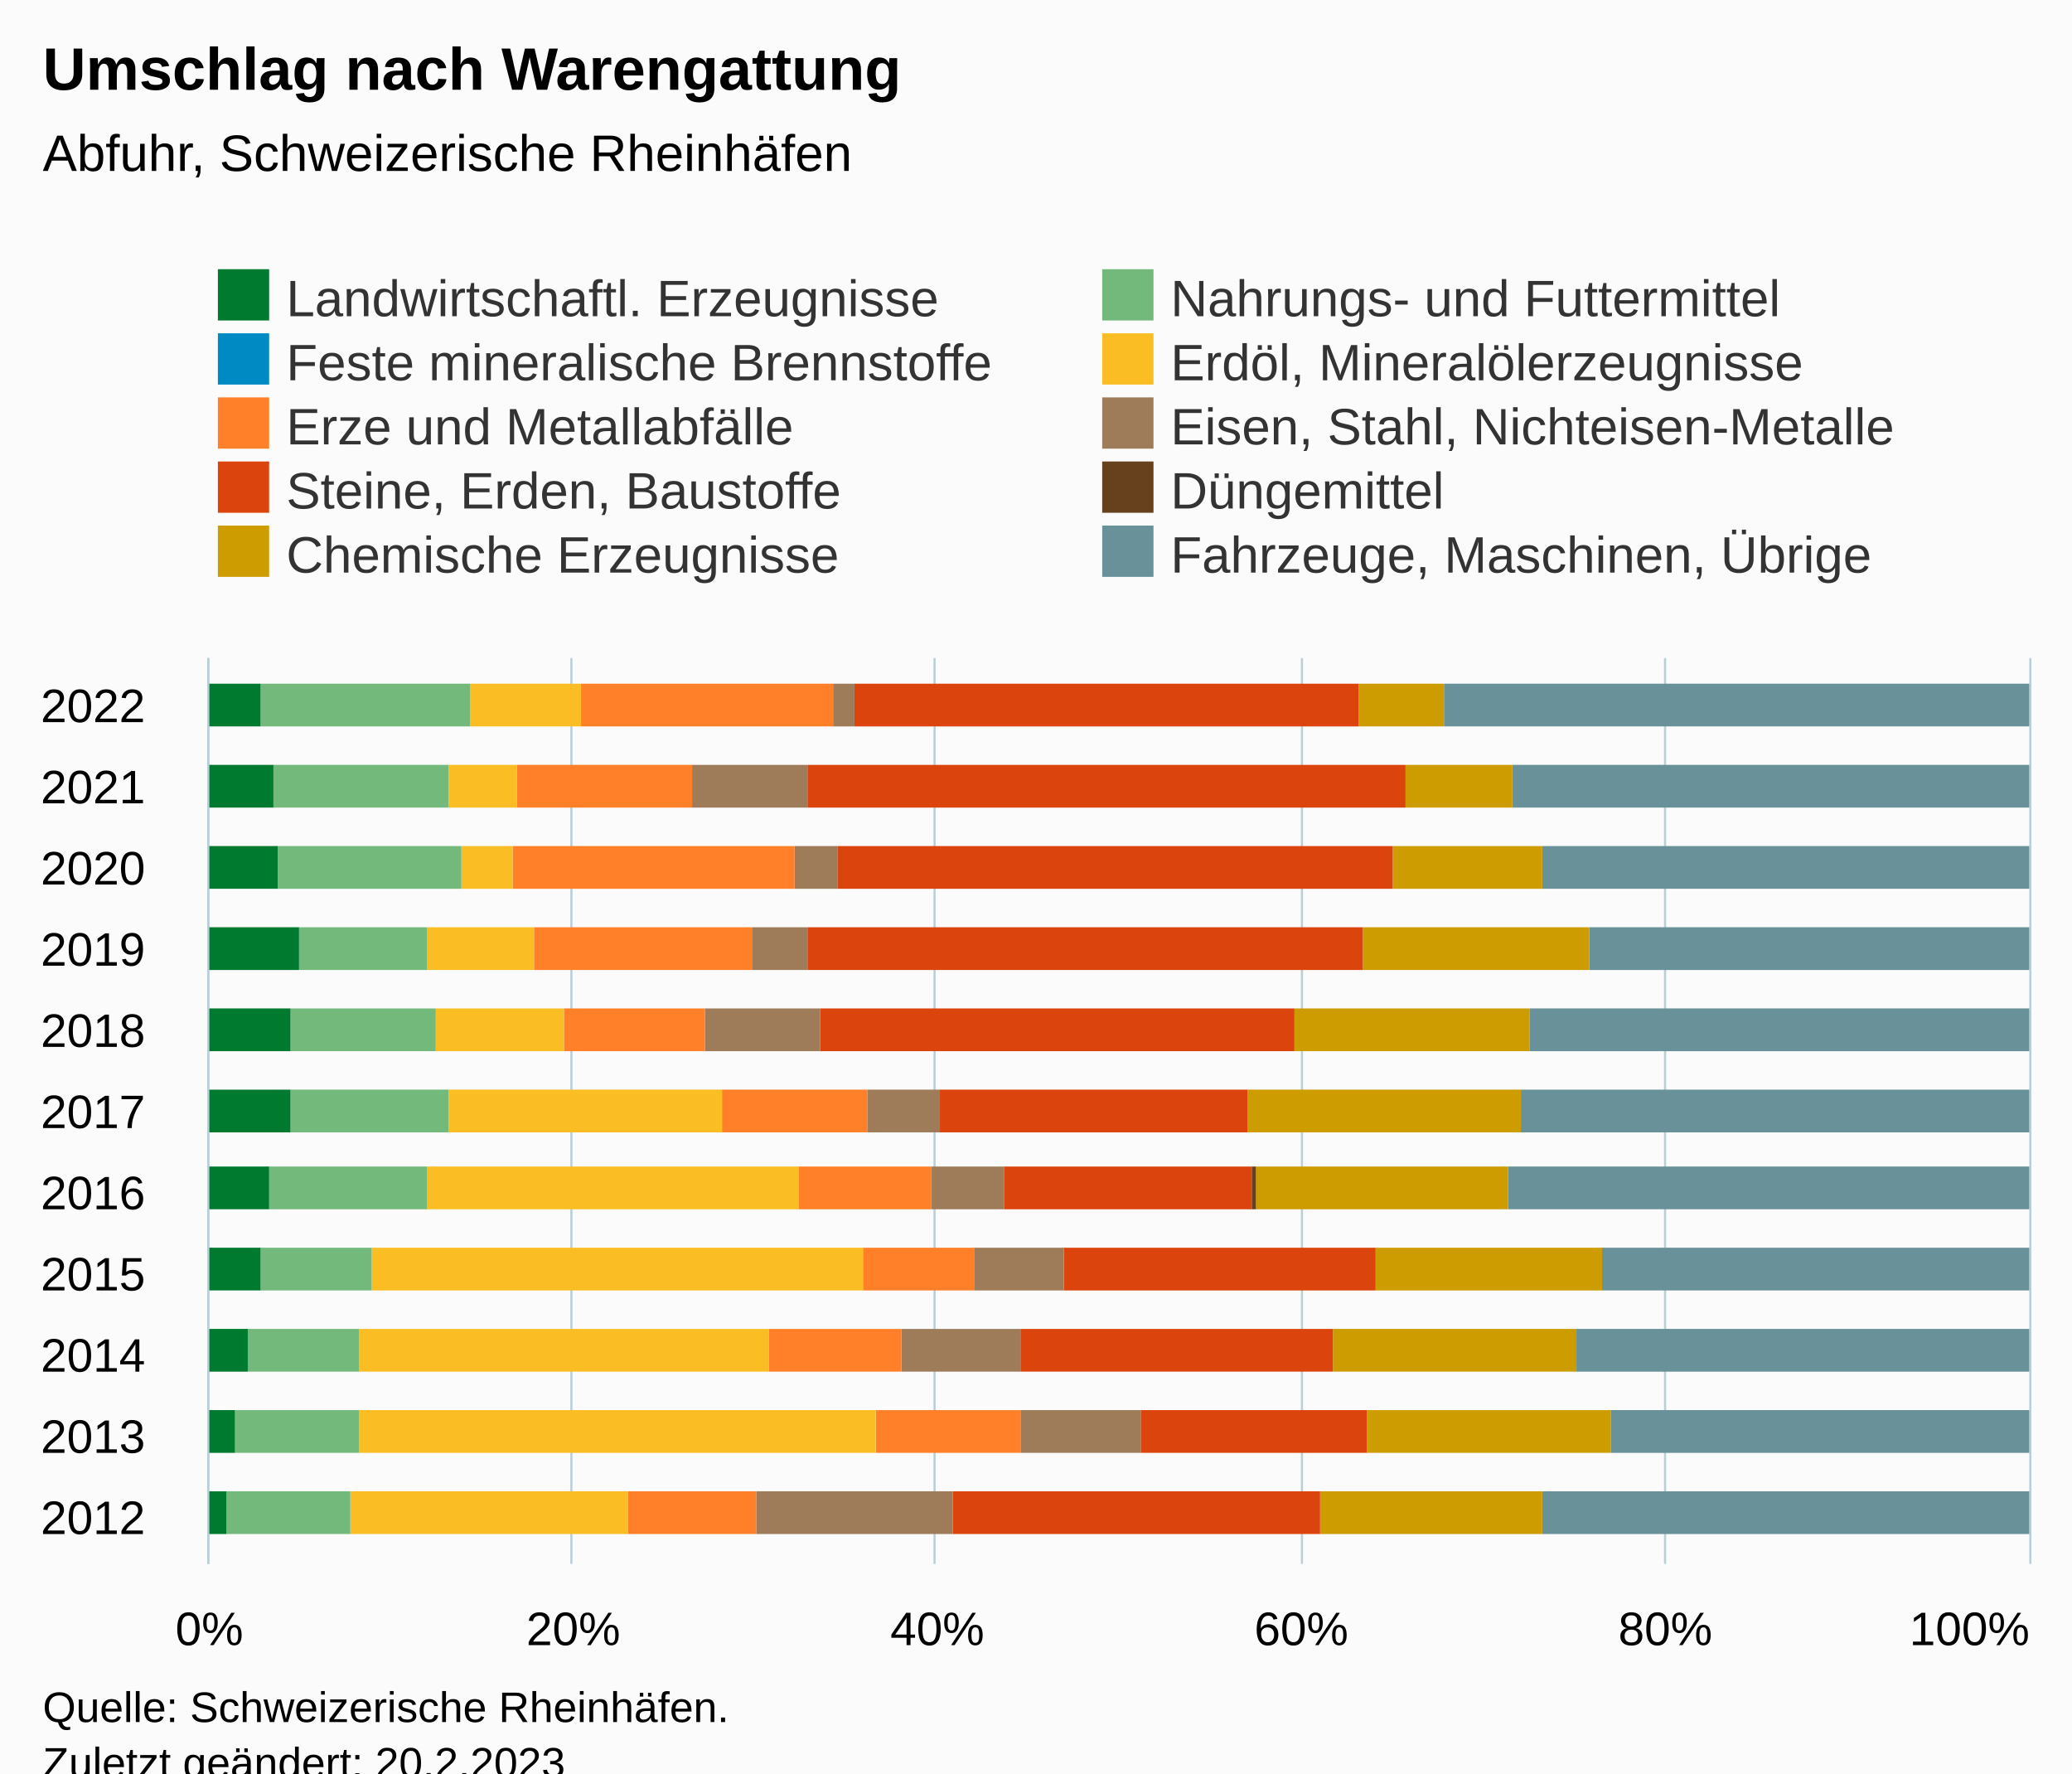
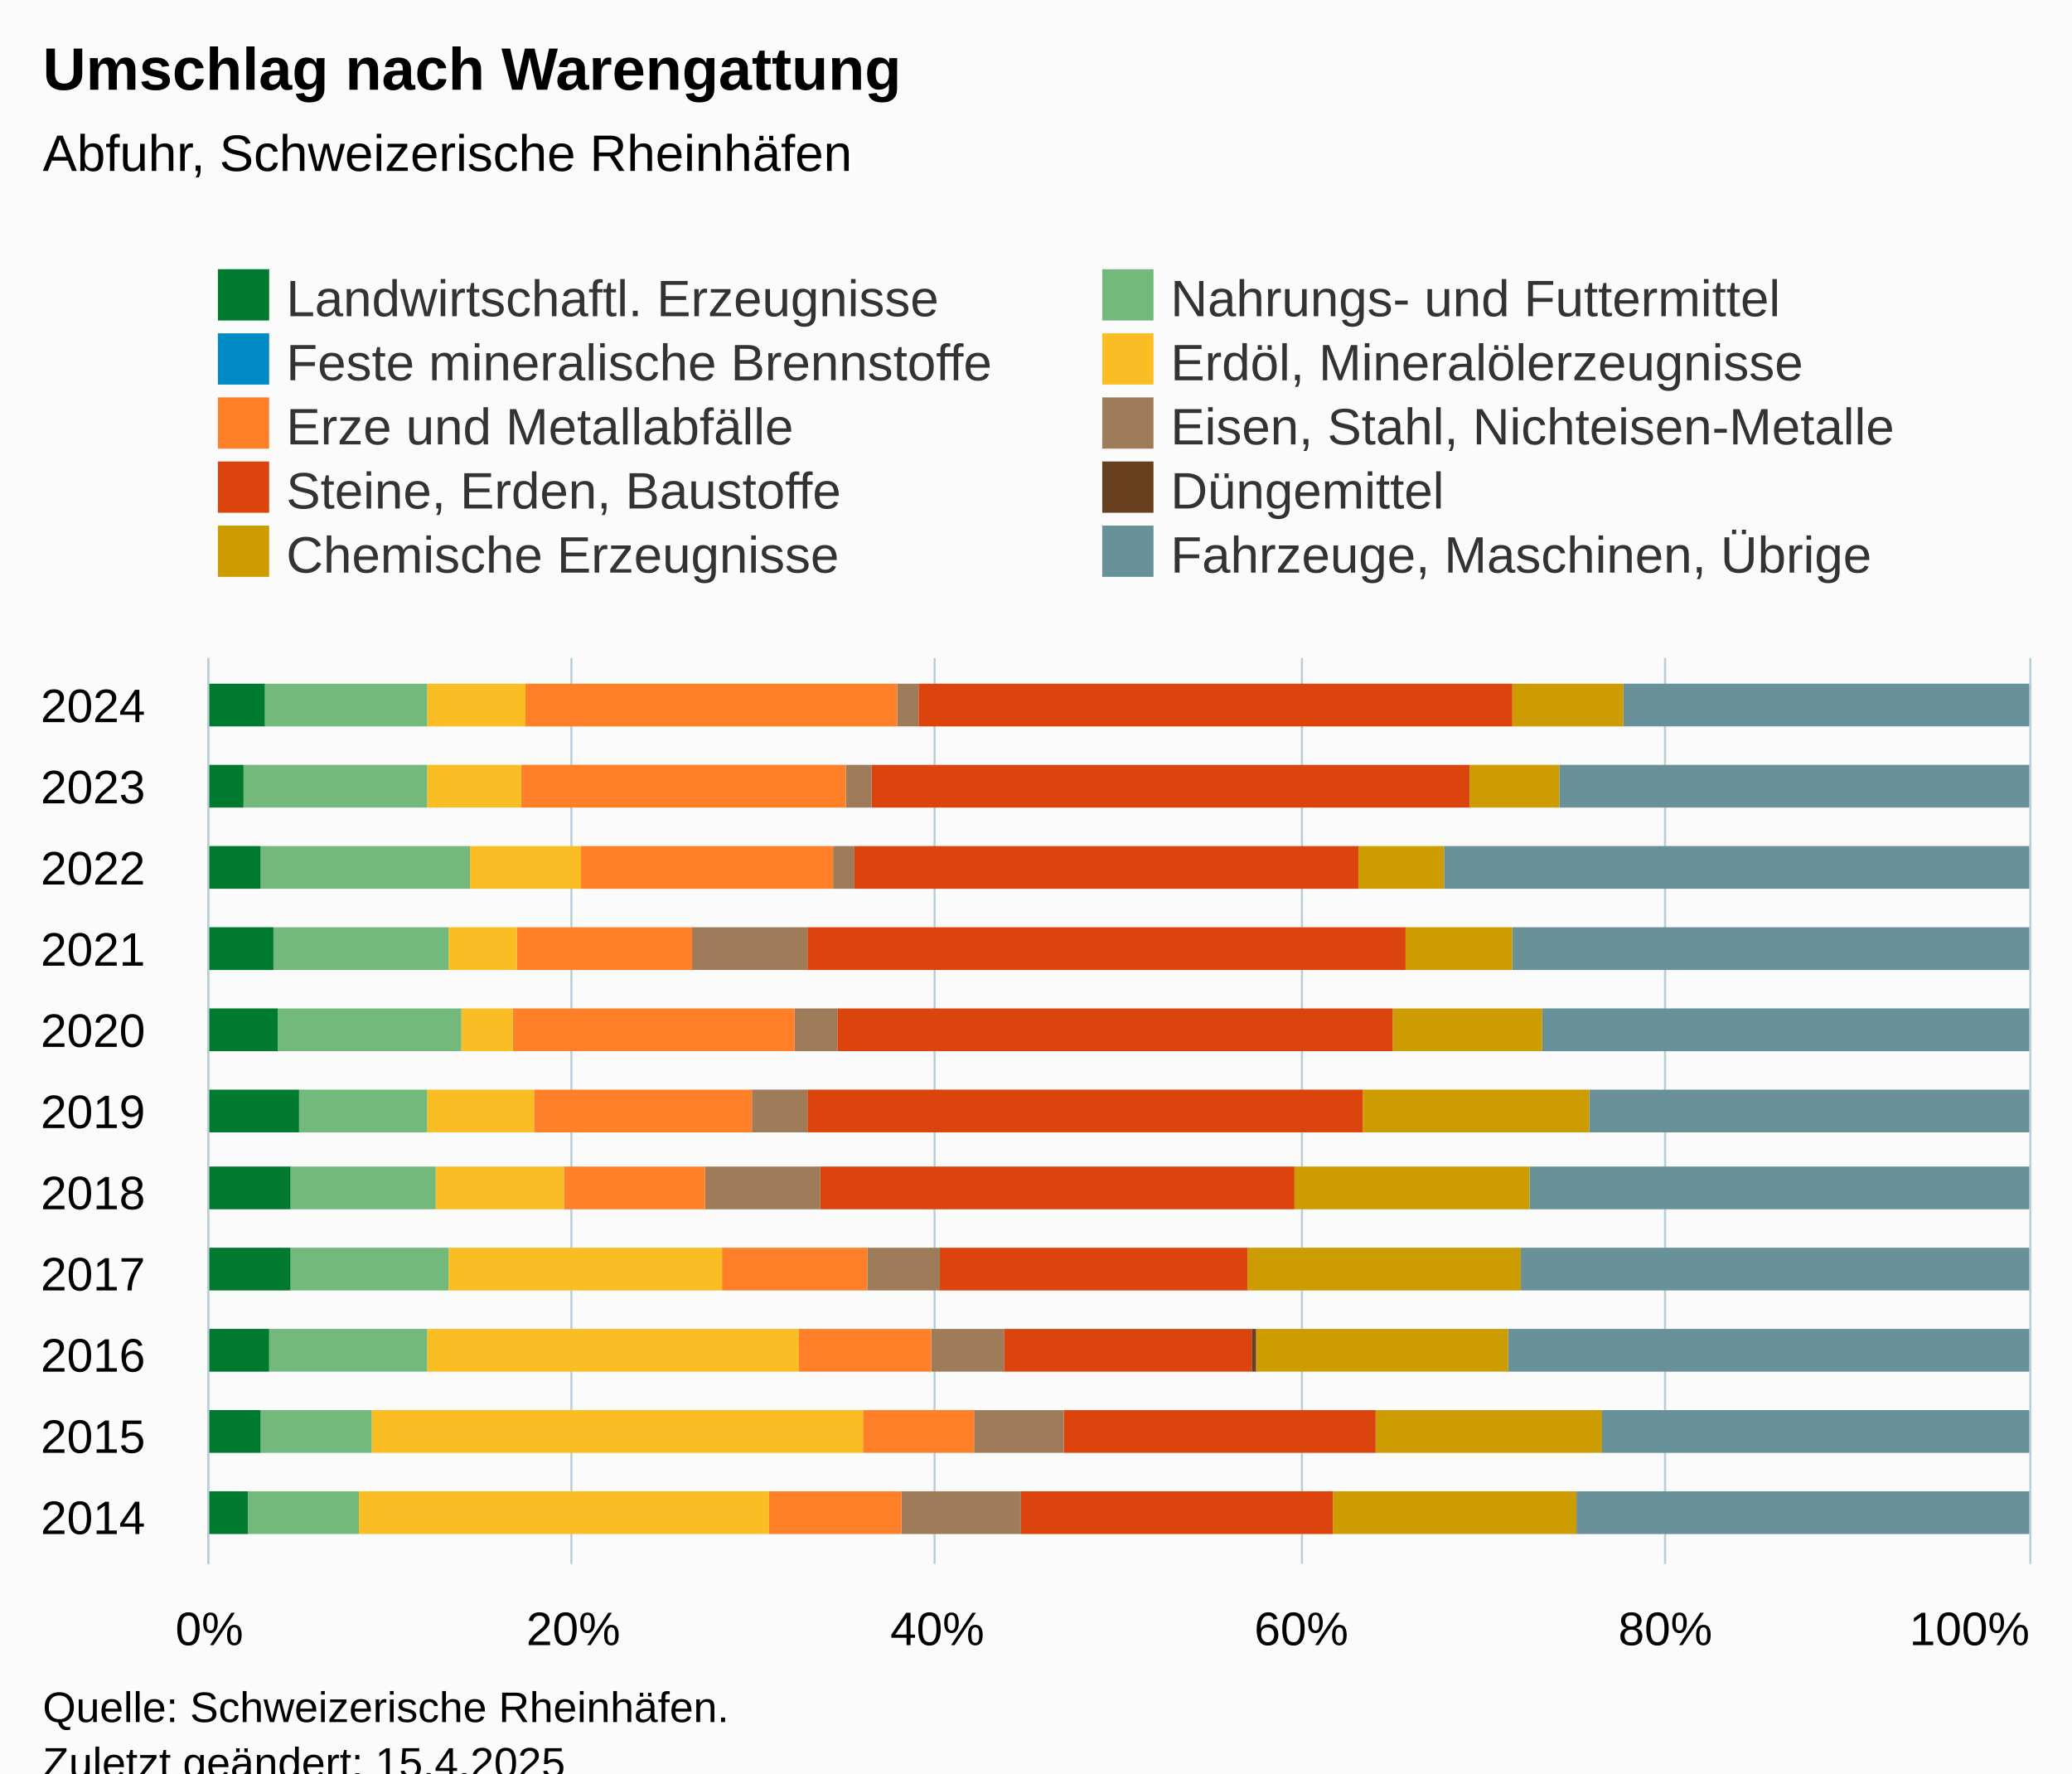
<svg xmlns="http://www.w3.org/2000/svg" version="1.1" class="highcharts-root" style="font-family:Arial;font-size:12px;" viewBox="0 0 485 415">
  <defs>
-     <clipPath id="highcharts-fn6zsq8-117-">
+     <clipPath id="highcharts-gocnhuf-117-">
      <rect x="0" y="0" width="212" height="426" fill="none" />
    </clipPath>
-     <clipPath id="highcharts-fn6zsq8-129-">
+     <clipPath id="highcharts-gocnhuf-129-">
      <rect x="0" y="0" width="212" height="426" fill="none" />
    </clipPath>
-     <clipPath id="highcharts-fn6zsq8-229-">
+     <clipPath id="highcharts-gocnhuf-229-">
      <rect x="49" y="154" width="426" height="212" fill="none" />
    </clipPath>
  </defs>
  <rect fill="#fbfbfb" class="highcharts-background" x="0" y="0" width="485" height="428" rx="0" ry="0" />
  <rect fill="none" class="highcharts-plot-background" x="49" y="154" width="426" height="212" />
  <g class="highcharts-pane-group" data-z-index="0" />
  <g class="highcharts-grid highcharts-xaxis-grid" data-z-index="1">
    <path fill="none" data-z-index="1" class="highcharts-grid-line" d="M 49 355.5 L 475 355.5" opacity="1" />
    <path fill="none" data-z-index="1" class="highcharts-grid-line" d="M 49 336.5 L 475 336.5" opacity="1" />
    <path fill="none" data-z-index="1" class="highcharts-grid-line" d="M 49 317.5 L 475 317.5" opacity="1" />
    <path fill="none" data-z-index="1" class="highcharts-grid-line" d="M 49 298.5 L 475 298.5" opacity="1" />
    <path fill="none" data-z-index="1" class="highcharts-grid-line" d="M 49 279.5 L 475 279.5" opacity="1" />
    <path fill="none" data-z-index="1" class="highcharts-grid-line" d="M 49 260.5 L 475 260.5" opacity="1" />
    <path fill="none" data-z-index="1" class="highcharts-grid-line" d="M 49 241.5 L 475 241.5" opacity="1" />
    <path fill="none" data-z-index="1" class="highcharts-grid-line" d="M 49 222.5 L 475 222.5" opacity="1" />
    <path fill="none" data-z-index="1" class="highcharts-grid-line" d="M 49 203.5 L 475 203.5" opacity="1" />
    <path fill="none" data-z-index="1" class="highcharts-grid-line" d="M 49 184.5 L 475 184.5" opacity="1" />
    <path fill="none" data-z-index="1" class="highcharts-grid-line" d="M 49 165.5 L 475 165.5" opacity="1" />
  </g>
  <g class="highcharts-grid highcharts-yaxis-grid" data-z-index="1">
    <path fill="none" stroke="#B9CFD7" stroke-width="0.5" data-z-index="1" class="highcharts-grid-line" d="M 48.75 154 L 48.75 366" opacity="1" />
    <path fill="none" stroke="#B9CFD7" stroke-width="0.5" data-z-index="1" class="highcharts-grid-line" d="M 133.75 154 L 133.75 366" opacity="1" />
    <path fill="none" stroke="#B9CFD7" stroke-width="0.5" data-z-index="1" class="highcharts-grid-line" d="M 218.75 154 L 218.75 366" opacity="1" />
    <path fill="none" stroke="#B9CFD7" stroke-width="0.5" data-z-index="1" class="highcharts-grid-line" d="M 304.75 154 L 304.75 366" opacity="1" />
    <path fill="none" stroke="#B9CFD7" stroke-width="0.5" data-z-index="1" class="highcharts-grid-line" d="M 389.75 154 L 389.75 366" opacity="1" />
    <path fill="none" stroke="#B9CFD7" stroke-width="0.5" data-z-index="1" class="highcharts-grid-line" d="M 475.25 154 L 475.25 366" opacity="1" />
  </g>
  <rect fill="none" class="highcharts-plot-border" data-z-index="1" x="49" y="154" width="426" height="212" />
  <g class="highcharts-axis highcharts-xaxis" data-z-index="2">
    <path fill="none" class="highcharts-axis-line" stroke="#B9CFD7" stroke-width="0.5" data-z-index="7" d="M 48.75 154 L 48.75 366" />
  </g>
  <g class="highcharts-axis highcharts-yaxis" data-z-index="2">
    <path fill="none" class="highcharts-axis-line" data-z-index="7" d="M 49 366 L 475 366" />
  </g>
  <g class="highcharts-series-group" data-z-index="3">
-     <g class="highcharts-series highcharts-series-0 highcharts-column-series" data-z-index="0.1" opacity="1" transform="translate(475,366) rotate(90) scale(-1,1) scale(1 1)" clip-path="url(#highcharts-fn6zsq8-129-)">
-       <rect x="7" y="0" width="10" height="114" fill="#689199" opacity="1" class="highcharts-point" />
-       <rect x="26" y="0" width="10" height="98" fill="#689199" opacity="1" class="highcharts-point" />
-       <rect x="45" y="0" width="10" height="106" fill="#689199" opacity="1" class="highcharts-point" />
-       <rect x="64" y="0" width="10" height="100" fill="#689199" opacity="1" class="highcharts-point" />
-       <rect x="83" y="0" width="10" height="122" fill="#689199" opacity="1" class="highcharts-point" />
-       <rect x="101" y="0" width="10" height="119" fill="#689199" opacity="1" class="highcharts-point" />
-       <rect x="120" y="0" width="10" height="117" fill="#689199" opacity="1" class="highcharts-point" />
-       <rect x="139" y="0" width="10" height="103" fill="#689199" opacity="1" class="highcharts-point" />
-       <rect x="158" y="0" width="10" height="114" fill="#689199" opacity="1" class="highcharts-point" />
-       <rect x="177" y="0" width="10" height="121" fill="#689199" opacity="1" class="highcharts-point" />
-       <rect x="196" y="0" width="10" height="137" fill="#689199" opacity="1" class="highcharts-point" />
+     <g class="highcharts-series highcharts-series-0 highcharts-column-series" data-z-index="0.1" opacity="1" transform="translate(475,366) rotate(90) scale(-1,1) scale(1 1)" clip-path="url(#highcharts-gocnhuf-129-)">
+       <rect x="7" y="0" width="10" height="106" fill="#689199" opacity="1" class="highcharts-point" />
+       <rect x="26" y="0" width="10" height="100" fill="#689199" opacity="1" class="highcharts-point" />
+       <rect x="45" y="0" width="10" height="122" fill="#689199" opacity="1" class="highcharts-point" />
+       <rect x="64" y="0" width="10" height="119" fill="#689199" opacity="1" class="highcharts-point" />
+       <rect x="83" y="0" width="10" height="117" fill="#689199" opacity="1" class="highcharts-point" />
+       <rect x="101" y="0" width="10" height="103" fill="#689199" opacity="1" class="highcharts-point" />
+       <rect x="120" y="0" width="10" height="114" fill="#689199" opacity="1" class="highcharts-point" />
+       <rect x="139" y="0" width="10" height="121" fill="#689199" opacity="1" class="highcharts-point" />
+       <rect x="158" y="0" width="10" height="137" fill="#689199" opacity="1" class="highcharts-point" />
+       <rect x="177" y="0" width="10" height="110" fill="#689199" opacity="1" class="highcharts-point" />
+       <rect x="196" y="0" width="10" height="95" fill="#689199" opacity="1" class="highcharts-point" />
    </g>
    <g class="highcharts-markers highcharts-series-0 highcharts-column-series" data-z-index="0.1" opacity="1" transform="translate(475,366) rotate(90) scale(-1,1) scale(1 1)" clip-path="none" />
-     <g class="highcharts-series highcharts-series-1 highcharts-column-series" data-z-index="0.1" opacity="1" transform="translate(475,366) rotate(90) scale(-1,1) scale(1 1)" clip-path="url(#highcharts-fn6zsq8-129-)">
-       <rect x="7" y="114" width="10" height="52" fill="#CD9C00" opacity="1" class="highcharts-point" />
-       <rect x="26" y="98" width="10" height="57" fill="#CD9C00" opacity="1" class="highcharts-point" />
-       <rect x="45" y="106" width="10" height="57" fill="#CD9C00" opacity="1" class="highcharts-point" />
-       <rect x="64" y="100" width="10" height="53" fill="#CD9C00" opacity="1" class="highcharts-point" />
-       <rect x="83" y="122" width="10" height="59" fill="#CD9C00" opacity="1" class="highcharts-point" />
-       <rect x="101" y="119" width="10" height="64" fill="#CD9C00" opacity="1" class="highcharts-point" />
-       <rect x="120" y="117" width="10" height="55" fill="#CD9C00" opacity="1" class="highcharts-point" />
-       <rect x="139" y="103" width="10" height="53" fill="#CD9C00" opacity="1" class="highcharts-point" />
-       <rect x="158" y="114" width="10" height="35" fill="#CD9C00" opacity="1" class="highcharts-point" />
-       <rect x="177" y="121" width="10" height="25" fill="#CD9C00" opacity="1" class="highcharts-point" />
-       <rect x="196" y="137" width="10" height="20" fill="#CD9C00" opacity="1" class="highcharts-point" />
+     <g class="highcharts-series highcharts-series-1 highcharts-column-series" data-z-index="0.1" opacity="1" transform="translate(475,366) rotate(90) scale(-1,1) scale(1 1)" clip-path="url(#highcharts-gocnhuf-129-)">
+       <rect x="7" y="106" width="10" height="57" fill="#CD9C00" opacity="1" class="highcharts-point" />
+       <rect x="26" y="100" width="10" height="53" fill="#CD9C00" opacity="1" class="highcharts-point" />
+       <rect x="45" y="122" width="10" height="59" fill="#CD9C00" opacity="1" class="highcharts-point" />
+       <rect x="64" y="119" width="10" height="64" fill="#CD9C00" opacity="1" class="highcharts-point" />
+       <rect x="83" y="117" width="10" height="55" fill="#CD9C00" opacity="1" class="highcharts-point" />
+       <rect x="101" y="103" width="10" height="53" fill="#CD9C00" opacity="1" class="highcharts-point" />
+       <rect x="120" y="114" width="10" height="35" fill="#CD9C00" opacity="1" class="highcharts-point" />
+       <rect x="139" y="121" width="10" height="25" fill="#CD9C00" opacity="1" class="highcharts-point" />
+       <rect x="158" y="137" width="10" height="20" fill="#CD9C00" opacity="1" class="highcharts-point" />
+       <rect x="177" y="110" width="10" height="21" fill="#CD9C00" opacity="1" class="highcharts-point" />
+       <rect x="196" y="95" width="10" height="26" fill="#CD9C00" opacity="1" class="highcharts-point" />
    </g>
    <g class="highcharts-markers highcharts-series-1 highcharts-column-series" data-z-index="0.1" opacity="1" transform="translate(475,366) rotate(90) scale(-1,1) scale(1 1)" clip-path="none" />
-     <g class="highcharts-series highcharts-series-2 highcharts-column-series" data-z-index="0.1" opacity="1" transform="translate(475,366) rotate(90) scale(-1,1) scale(1 1)" clip-path="url(#highcharts-fn6zsq8-129-)">
-       <rect x="7" y="166" width="10" height="0" fill="#67401E" opacity="1" class="highcharts-point" />
-       <rect x="26" y="155" width="10" height="0" fill="#67401E" opacity="1" class="highcharts-point" />
-       <rect x="45" y="163" width="10" height="0" fill="#67401E" opacity="1" class="highcharts-point" />
-       <rect x="64" y="153" width="10" height="0" fill="#67401E" opacity="1" class="highcharts-point" />
-       <rect x="83" y="181" width="10" height="1" fill="#67401E" opacity="1" class="highcharts-point" />
-       <rect x="101" y="183" width="10" height="0" fill="#67401E" opacity="1" class="highcharts-point" />
-       <rect x="120" y="172" width="10" height="0" fill="#67401E" opacity="1" class="highcharts-point" />
-       <rect x="139" y="156" width="10" height="0" fill="#67401E" opacity="1" class="highcharts-point" />
-       <rect x="158" y="149" width="10" height="0" fill="#67401E" opacity="1" class="highcharts-point" />
-       <rect x="177" y="146" width="10" height="0" fill="#67401E" opacity="1" class="highcharts-point" />
-       <rect x="196" y="157" width="10" height="0" fill="#67401E" opacity="1" class="highcharts-point" />
+     <g class="highcharts-series highcharts-series-2 highcharts-column-series" data-z-index="0.1" opacity="1" transform="translate(475,366) rotate(90) scale(-1,1) scale(1 1)" clip-path="url(#highcharts-gocnhuf-129-)">
+       <rect x="7" y="163" width="10" height="0" fill="#67401E" opacity="1" class="highcharts-point" />
+       <rect x="26" y="153" width="10" height="0" fill="#67401E" opacity="1" class="highcharts-point" />
+       <rect x="45" y="181" width="10" height="1" fill="#67401E" opacity="1" class="highcharts-point" />
+       <rect x="64" y="183" width="10" height="0" fill="#67401E" opacity="1" class="highcharts-point" />
+       <rect x="83" y="172" width="10" height="0" fill="#67401E" opacity="1" class="highcharts-point" />
+       <rect x="101" y="156" width="10" height="0" fill="#67401E" opacity="1" class="highcharts-point" />
+       <rect x="120" y="149" width="10" height="0" fill="#67401E" opacity="1" class="highcharts-point" />
+       <rect x="139" y="146" width="10" height="0" fill="#67401E" opacity="1" class="highcharts-point" />
+       <rect x="158" y="157" width="10" height="0" fill="#67401E" opacity="1" class="highcharts-point" />
+       <rect x="177" y="131" width="10" height="0" fill="#67401E" opacity="1" class="highcharts-point" />
+       <rect x="196" y="121" width="10" height="0" fill="#67401E" opacity="1" class="highcharts-point" />
    </g>
    <g class="highcharts-markers highcharts-series-2 highcharts-column-series" data-z-index="0.1" opacity="1" transform="translate(475,366) rotate(90) scale(-1,1) scale(1 1)" clip-path="none" />
-     <g class="highcharts-series highcharts-series-3 highcharts-column-series" data-z-index="0.1" opacity="1" transform="translate(475,366) rotate(90) scale(-1,1) scale(1 1)" clip-path="url(#highcharts-fn6zsq8-129-)">
-       <rect x="7" y="166" width="10" height="86" fill="#DC440E" opacity="1" class="highcharts-point" />
-       <rect x="26" y="155" width="10" height="53" fill="#DC440E" opacity="1" class="highcharts-point" />
-       <rect x="45" y="163" width="10" height="73" fill="#DC440E" opacity="1" class="highcharts-point" />
-       <rect x="64" y="153" width="10" height="73" fill="#DC440E" opacity="1" class="highcharts-point" />
-       <rect x="83" y="182" width="10" height="58" fill="#DC440E" opacity="1" class="highcharts-point" />
-       <rect x="101" y="183" width="10" height="72" fill="#DC440E" opacity="1" class="highcharts-point" />
-       <rect x="120" y="172" width="10" height="111" fill="#DC440E" opacity="1" class="highcharts-point" />
-       <rect x="139" y="156" width="10" height="130" fill="#DC440E" opacity="1" class="highcharts-point" />
-       <rect x="158" y="149" width="10" height="130" fill="#DC440E" opacity="1" class="highcharts-point" />
-       <rect x="177" y="146" width="10" height="140" fill="#DC440E" opacity="1" class="highcharts-point" />
-       <rect x="196" y="157" width="10" height="118" fill="#DC440E" opacity="1" class="highcharts-point" />
+     <g class="highcharts-series highcharts-series-3 highcharts-column-series" data-z-index="0.1" opacity="1" transform="translate(475,366) rotate(90) scale(-1,1) scale(1 1)" clip-path="url(#highcharts-gocnhuf-129-)">
+       <rect x="7" y="163" width="10" height="73" fill="#DC440E" opacity="1" class="highcharts-point" />
+       <rect x="26" y="153" width="10" height="73" fill="#DC440E" opacity="1" class="highcharts-point" />
+       <rect x="45" y="182" width="10" height="58" fill="#DC440E" opacity="1" class="highcharts-point" />
+       <rect x="64" y="183" width="10" height="72" fill="#DC440E" opacity="1" class="highcharts-point" />
+       <rect x="83" y="172" width="10" height="111" fill="#DC440E" opacity="1" class="highcharts-point" />
+       <rect x="101" y="156" width="10" height="130" fill="#DC440E" opacity="1" class="highcharts-point" />
+       <rect x="120" y="149" width="10" height="130" fill="#DC440E" opacity="1" class="highcharts-point" />
+       <rect x="139" y="146" width="10" height="140" fill="#DC440E" opacity="1" class="highcharts-point" />
+       <rect x="158" y="157" width="10" height="118" fill="#DC440E" opacity="1" class="highcharts-point" />
+       <rect x="177" y="131" width="10" height="140" fill="#DC440E" opacity="1" class="highcharts-point" />
+       <rect x="196" y="121" width="10" height="139" fill="#DC440E" opacity="1" class="highcharts-point" />
    </g>
    <g class="highcharts-markers highcharts-series-3 highcharts-column-series" data-z-index="0.1" opacity="1" transform="translate(475,366) rotate(90) scale(-1,1) scale(1 1)" clip-path="none" />
-     <g class="highcharts-series highcharts-series-4 highcharts-column-series" data-z-index="0.1" opacity="1" transform="translate(475,366) rotate(90) scale(-1,1) scale(1 1)" clip-path="url(#highcharts-fn6zsq8-129-)">
-       <rect x="7" y="252" width="10" height="46" fill="#9E7C59" opacity="1" class="highcharts-point" />
-       <rect x="26" y="208" width="10" height="28" fill="#9E7C59" opacity="1" class="highcharts-point" />
-       <rect x="45" y="236" width="10" height="28" fill="#9E7C59" opacity="1" class="highcharts-point" />
-       <rect x="64" y="226" width="10" height="21" fill="#9E7C59" opacity="1" class="highcharts-point" />
-       <rect x="83" y="240" width="10" height="17" fill="#9E7C59" opacity="1" class="highcharts-point" />
-       <rect x="101" y="255" width="10" height="17" fill="#9E7C59" opacity="1" class="highcharts-point" />
-       <rect x="120" y="283" width="10" height="27" fill="#9E7C59" opacity="1" class="highcharts-point" />
-       <rect x="139" y="286" width="10" height="13" fill="#9E7C59" opacity="1" class="highcharts-point" />
-       <rect x="158" y="279" width="10" height="10" fill="#9E7C59" opacity="1" class="highcharts-point" />
-       <rect x="177" y="286" width="10" height="27" fill="#9E7C59" opacity="1" class="highcharts-point" />
-       <rect x="196" y="275" width="10" height="5" fill="#9E7C59" opacity="1" class="highcharts-point" />
+     <g class="highcharts-series highcharts-series-4 highcharts-column-series" data-z-index="0.1" opacity="1" transform="translate(475,366) rotate(90) scale(-1,1) scale(1 1)" clip-path="url(#highcharts-gocnhuf-129-)">
+       <rect x="7" y="236" width="10" height="28" fill="#9E7C59" opacity="1" class="highcharts-point" />
+       <rect x="26" y="226" width="10" height="21" fill="#9E7C59" opacity="1" class="highcharts-point" />
+       <rect x="45" y="240" width="10" height="17" fill="#9E7C59" opacity="1" class="highcharts-point" />
+       <rect x="64" y="255" width="10" height="17" fill="#9E7C59" opacity="1" class="highcharts-point" />
+       <rect x="83" y="283" width="10" height="27" fill="#9E7C59" opacity="1" class="highcharts-point" />
+       <rect x="101" y="286" width="10" height="13" fill="#9E7C59" opacity="1" class="highcharts-point" />
+       <rect x="120" y="279" width="10" height="10" fill="#9E7C59" opacity="1" class="highcharts-point" />
+       <rect x="139" y="286" width="10" height="27" fill="#9E7C59" opacity="1" class="highcharts-point" />
+       <rect x="158" y="275" width="10" height="5" fill="#9E7C59" opacity="1" class="highcharts-point" />
+       <rect x="177" y="271" width="10" height="6" fill="#9E7C59" opacity="1" class="highcharts-point" />
+       <rect x="196" y="260" width="10" height="5" fill="#9E7C59" opacity="1" class="highcharts-point" />
    </g>
    <g class="highcharts-markers highcharts-series-4 highcharts-column-series" data-z-index="0.1" opacity="1" transform="translate(475,366) rotate(90) scale(-1,1) scale(1 1)" clip-path="none" />
-     <g class="highcharts-series highcharts-series-5 highcharts-column-series" data-z-index="0.1" opacity="1" transform="translate(475,366) rotate(90) scale(-1,1) scale(1 1)" clip-path="url(#highcharts-fn6zsq8-129-)">
-       <rect x="7" y="298" width="10" height="30" fill="#FF8028" opacity="1" class="highcharts-point" />
-       <rect x="26" y="236" width="10" height="34" fill="#FF8028" opacity="1" class="highcharts-point" />
-       <rect x="45" y="264" width="10" height="31" fill="#FF8028" opacity="1" class="highcharts-point" />
-       <rect x="64" y="247" width="10" height="26" fill="#FF8028" opacity="1" class="highcharts-point" />
-       <rect x="83" y="257" width="10" height="31" fill="#FF8028" opacity="1" class="highcharts-point" />
-       <rect x="101" y="272" width="10" height="34" fill="#FF8028" opacity="1" class="highcharts-point" />
-       <rect x="120" y="310" width="10" height="33" fill="#FF8028" opacity="1" class="highcharts-point" />
-       <rect x="139" y="299" width="10" height="51" fill="#FF8028" opacity="1" class="highcharts-point" />
-       <rect x="158" y="289" width="10" height="66" fill="#FF8028" opacity="1" class="highcharts-point" />
-       <rect x="177" y="313" width="10" height="41" fill="#FF8028" opacity="1" class="highcharts-point" />
-       <rect x="196" y="280" width="10" height="59" fill="#FF8028" opacity="1" class="highcharts-point" />
+     <g class="highcharts-series highcharts-series-5 highcharts-column-series" data-z-index="0.1" opacity="1" transform="translate(475,366) rotate(90) scale(-1,1) scale(1 1)" clip-path="url(#highcharts-gocnhuf-129-)">
+       <rect x="7" y="264" width="10" height="31" fill="#FF8028" opacity="1" class="highcharts-point" />
+       <rect x="26" y="247" width="10" height="26" fill="#FF8028" opacity="1" class="highcharts-point" />
+       <rect x="45" y="257" width="10" height="31" fill="#FF8028" opacity="1" class="highcharts-point" />
+       <rect x="64" y="272" width="10" height="34" fill="#FF8028" opacity="1" class="highcharts-point" />
+       <rect x="83" y="310" width="10" height="33" fill="#FF8028" opacity="1" class="highcharts-point" />
+       <rect x="101" y="299" width="10" height="51" fill="#FF8028" opacity="1" class="highcharts-point" />
+       <rect x="120" y="289" width="10" height="66" fill="#FF8028" opacity="1" class="highcharts-point" />
+       <rect x="139" y="313" width="10" height="41" fill="#FF8028" opacity="1" class="highcharts-point" />
+       <rect x="158" y="280" width="10" height="59" fill="#FF8028" opacity="1" class="highcharts-point" />
+       <rect x="177" y="277" width="10" height="76" fill="#FF8028" opacity="1" class="highcharts-point" />
+       <rect x="196" y="265" width="10" height="87" fill="#FF8028" opacity="1" class="highcharts-point" />
    </g>
    <g class="highcharts-markers highcharts-series-5 highcharts-column-series" data-z-index="0.1" opacity="1" transform="translate(475,366) rotate(90) scale(-1,1) scale(1 1)" clip-path="none" />
-     <g class="highcharts-series highcharts-series-6 highcharts-column-series" data-z-index="0.1" opacity="1" transform="translate(475,366) rotate(90) scale(-1,1) scale(1 1)" clip-path="url(#highcharts-fn6zsq8-129-)">
-       <rect x="7" y="328" width="10" height="65" fill="#FABD24" opacity="1" class="highcharts-point" />
-       <rect x="26" y="270" width="10" height="121" fill="#FABD24" opacity="1" class="highcharts-point" />
-       <rect x="45" y="295" width="10" height="96" fill="#FABD24" opacity="1" class="highcharts-point" />
-       <rect x="64" y="273" width="10" height="115" fill="#FABD24" opacity="1" class="highcharts-point" />
-       <rect x="83" y="288" width="10" height="87" fill="#FABD24" opacity="1" class="highcharts-point" />
-       <rect x="101" y="306" width="10" height="64" fill="#FABD24" opacity="1" class="highcharts-point" />
-       <rect x="120" y="343" width="10" height="30" fill="#FABD24" opacity="1" class="highcharts-point" />
-       <rect x="139" y="350" width="10" height="25" fill="#FABD24" opacity="1" class="highcharts-point" />
-       <rect x="158" y="355" width="10" height="12" fill="#FABD24" opacity="1" class="highcharts-point" />
-       <rect x="177" y="354" width="10" height="16" fill="#FABD24" opacity="1" class="highcharts-point" />
-       <rect x="196" y="339" width="10" height="26" fill="#FABD24" opacity="1" class="highcharts-point" />
+     <g class="highcharts-series highcharts-series-6 highcharts-column-series" data-z-index="0.1" opacity="1" transform="translate(475,366) rotate(90) scale(-1,1) scale(1 1)" clip-path="url(#highcharts-gocnhuf-129-)">
+       <rect x="7" y="295" width="10" height="96" fill="#FABD24" opacity="1" class="highcharts-point" />
+       <rect x="26" y="273" width="10" height="115" fill="#FABD24" opacity="1" class="highcharts-point" />
+       <rect x="45" y="288" width="10" height="87" fill="#FABD24" opacity="1" class="highcharts-point" />
+       <rect x="64" y="306" width="10" height="64" fill="#FABD24" opacity="1" class="highcharts-point" />
+       <rect x="83" y="343" width="10" height="30" fill="#FABD24" opacity="1" class="highcharts-point" />
+       <rect x="101" y="350" width="10" height="25" fill="#FABD24" opacity="1" class="highcharts-point" />
+       <rect x="120" y="355" width="10" height="12" fill="#FABD24" opacity="1" class="highcharts-point" />
+       <rect x="139" y="354" width="10" height="16" fill="#FABD24" opacity="1" class="highcharts-point" />
+       <rect x="158" y="339" width="10" height="26" fill="#FABD24" opacity="1" class="highcharts-point" />
+       <rect x="177" y="353" width="10" height="22" fill="#FABD24" opacity="1" class="highcharts-point" />
+       <rect x="196" y="352" width="10" height="23" fill="#FABD24" opacity="1" class="highcharts-point" />
    </g>
    <g class="highcharts-markers highcharts-series-6 highcharts-column-series" data-z-index="0.1" opacity="1" transform="translate(475,366) rotate(90) scale(-1,1) scale(1 1)" clip-path="none" />
-     <g class="highcharts-series highcharts-series-7 highcharts-column-series" data-z-index="0.1" opacity="1" transform="translate(475,366) rotate(90) scale(-1,1) scale(1 1)" clip-path="url(#highcharts-fn6zsq8-129-)">
-       <rect x="7" y="393" width="10" height="0" fill="#008AC3" opacity="1" class="highcharts-point" />
-       <rect x="26" y="391" width="10" height="0" fill="#008AC3" opacity="1" class="highcharts-point" />
-       <rect x="45" y="391" width="10" height="0" fill="#008AC3" opacity="1" class="highcharts-point" />
-       <rect x="64" y="388" width="10" height="0" fill="#008AC3" opacity="1" class="highcharts-point" />
-       <rect x="83" y="375" width="10" height="0" fill="#008AC3" opacity="1" class="highcharts-point" />
-       <rect x="101" y="370" width="10" height="0" fill="#008AC3" opacity="1" class="highcharts-point" />
-       <rect x="120" y="373" width="10" height="0" fill="#008AC3" opacity="1" class="highcharts-point" />
-       <rect x="139" y="375" width="10" height="0" fill="#008AC3" opacity="1" class="highcharts-point" />
-       <rect x="158" y="367" width="10" height="0" fill="#008AC3" opacity="1" class="highcharts-point" />
-       <rect x="177" y="370" width="10" height="0" fill="#008AC3" opacity="1" class="highcharts-point" />
-       <rect x="196" y="365" width="10" height="0" fill="#008AC3" opacity="1" class="highcharts-point" />
+     <g class="highcharts-series highcharts-series-7 highcharts-column-series" data-z-index="0.1" opacity="1" transform="translate(475,366) rotate(90) scale(-1,1) scale(1 1)" clip-path="url(#highcharts-gocnhuf-129-)">
+       <rect x="7" y="391" width="10" height="0" fill="#008AC3" opacity="1" class="highcharts-point" />
+       <rect x="26" y="388" width="10" height="0" fill="#008AC3" opacity="1" class="highcharts-point" />
+       <rect x="45" y="375" width="10" height="0" fill="#008AC3" opacity="1" class="highcharts-point" />
+       <rect x="64" y="370" width="10" height="0" fill="#008AC3" opacity="1" class="highcharts-point" />
+       <rect x="83" y="373" width="10" height="0" fill="#008AC3" opacity="1" class="highcharts-point" />
+       <rect x="101" y="375" width="10" height="0" fill="#008AC3" opacity="1" class="highcharts-point" />
+       <rect x="120" y="367" width="10" height="0" fill="#008AC3" opacity="1" class="highcharts-point" />
+       <rect x="139" y="370" width="10" height="0" fill="#008AC3" opacity="1" class="highcharts-point" />
+       <rect x="158" y="365" width="10" height="0" fill="#008AC3" opacity="1" class="highcharts-point" />
+       <rect x="177" y="375" width="10" height="0" fill="#008AC3" opacity="1" class="highcharts-point" />
+       <rect x="196" y="375" width="10" height="0" fill="#008AC3" opacity="1" class="highcharts-point" />
    </g>
    <g class="highcharts-markers highcharts-series-7 highcharts-column-series" data-z-index="0.1" opacity="1" transform="translate(475,366) rotate(90) scale(-1,1) scale(1 1)" clip-path="none" />
-     <g class="highcharts-series highcharts-series-8 highcharts-column-series" data-z-index="0.1" opacity="1" transform="translate(475,366) rotate(90) scale(-1,1) scale(1 1)" clip-path="url(#highcharts-fn6zsq8-129-)">
-       <rect x="7" y="393" width="10" height="29" fill="#73B97C" opacity="1" class="highcharts-point" />
-       <rect x="26" y="391" width="10" height="29" fill="#73B97C" opacity="1" class="highcharts-point" />
-       <rect x="45" y="391" width="10" height="26" fill="#73B97C" opacity="1" class="highcharts-point" />
-       <rect x="64" y="388" width="10" height="26" fill="#73B97C" opacity="1" class="highcharts-point" />
-       <rect x="83" y="375" width="10" height="37" fill="#73B97C" opacity="1" class="highcharts-point" />
-       <rect x="101" y="370" width="10" height="37" fill="#73B97C" opacity="1" class="highcharts-point" />
-       <rect x="120" y="373" width="10" height="34" fill="#73B97C" opacity="1" class="highcharts-point" />
-       <rect x="139" y="375" width="10" height="30" fill="#73B97C" opacity="1" class="highcharts-point" />
-       <rect x="158" y="367" width="10" height="43" fill="#73B97C" opacity="1" class="highcharts-point" />
-       <rect x="177" y="370" width="10" height="41" fill="#73B97C" opacity="1" class="highcharts-point" />
-       <rect x="196" y="365" width="10" height="49" fill="#73B97C" opacity="1" class="highcharts-point" />
+     <g class="highcharts-series highcharts-series-8 highcharts-column-series" data-z-index="0.1" opacity="1" transform="translate(475,366) rotate(90) scale(-1,1) scale(1 1)" clip-path="url(#highcharts-gocnhuf-129-)">
+       <rect x="7" y="391" width="10" height="26" fill="#73B97C" opacity="1" class="highcharts-point" />
+       <rect x="26" y="388" width="10" height="26" fill="#73B97C" opacity="1" class="highcharts-point" />
+       <rect x="45" y="375" width="10" height="37" fill="#73B97C" opacity="1" class="highcharts-point" />
+       <rect x="64" y="370" width="10" height="37" fill="#73B97C" opacity="1" class="highcharts-point" />
+       <rect x="83" y="373" width="10" height="34" fill="#73B97C" opacity="1" class="highcharts-point" />
+       <rect x="101" y="375" width="10" height="30" fill="#73B97C" opacity="1" class="highcharts-point" />
+       <rect x="120" y="367" width="10" height="43" fill="#73B97C" opacity="1" class="highcharts-point" />
+       <rect x="139" y="370" width="10" height="41" fill="#73B97C" opacity="1" class="highcharts-point" />
+       <rect x="158" y="365" width="10" height="49" fill="#73B97C" opacity="1" class="highcharts-point" />
+       <rect x="177" y="375" width="10" height="43" fill="#73B97C" opacity="1" class="highcharts-point" />
+       <rect x="196" y="375" width="10" height="38" fill="#73B97C" opacity="1" class="highcharts-point" />
    </g>
    <g class="highcharts-markers highcharts-series-8 highcharts-column-series" data-z-index="0.1" opacity="1" transform="translate(475,366) rotate(90) scale(-1,1) scale(1 1)" clip-path="none" />
-     <g class="highcharts-series highcharts-series-9 highcharts-column-series" data-z-index="0.1" opacity="1" transform="translate(475,366) rotate(90) scale(-1,1) scale(1 1)" clip-path="url(#highcharts-fn6zsq8-129-)">
-       <rect x="7" y="422" width="10" height="5" fill="#007A2F" opacity="1" class="highcharts-point" />
-       <rect x="26" y="420" width="10" height="7" fill="#007A2F" opacity="1" class="highcharts-point" />
-       <rect x="45" y="417" width="10" height="10" fill="#007A2F" opacity="1" class="highcharts-point" />
-       <rect x="64" y="414" width="10" height="13" fill="#007A2F" opacity="1" class="highcharts-point" />
-       <rect x="83" y="412" width="10" height="15" fill="#007A2F" opacity="1" class="highcharts-point" />
-       <rect x="101" y="407" width="10" height="20" fill="#007A2F" opacity="1" class="highcharts-point" />
-       <rect x="120" y="407" width="10" height="20" fill="#007A2F" opacity="1" class="highcharts-point" />
-       <rect x="139" y="405" width="10" height="22" fill="#007A2F" opacity="1" class="highcharts-point" />
-       <rect x="158" y="410" width="10" height="17" fill="#007A2F" opacity="1" class="highcharts-point" />
-       <rect x="177" y="411" width="10" height="16" fill="#007A2F" opacity="1" class="highcharts-point" />
-       <rect x="196" y="414" width="10" height="13" fill="#007A2F" opacity="1" class="highcharts-point" />
+     <g class="highcharts-series highcharts-series-9 highcharts-column-series" data-z-index="0.1" opacity="1" transform="translate(475,366) rotate(90) scale(-1,1) scale(1 1)" clip-path="url(#highcharts-gocnhuf-129-)">
+       <rect x="7" y="417" width="10" height="10" fill="#007A2F" opacity="1" class="highcharts-point" />
+       <rect x="26" y="414" width="10" height="13" fill="#007A2F" opacity="1" class="highcharts-point" />
+       <rect x="45" y="412" width="10" height="15" fill="#007A2F" opacity="1" class="highcharts-point" />
+       <rect x="64" y="407" width="10" height="20" fill="#007A2F" opacity="1" class="highcharts-point" />
+       <rect x="83" y="407" width="10" height="20" fill="#007A2F" opacity="1" class="highcharts-point" />
+       <rect x="101" y="405" width="10" height="22" fill="#007A2F" opacity="1" class="highcharts-point" />
+       <rect x="120" y="410" width="10" height="17" fill="#007A2F" opacity="1" class="highcharts-point" />
+       <rect x="139" y="411" width="10" height="16" fill="#007A2F" opacity="1" class="highcharts-point" />
+       <rect x="158" y="414" width="10" height="13" fill="#007A2F" opacity="1" class="highcharts-point" />
+       <rect x="177" y="418" width="10" height="9" fill="#007A2F" opacity="1" class="highcharts-point" />
+       <rect x="196" y="413" width="10" height="14" fill="#007A2F" opacity="1" class="highcharts-point" />
    </g>
    <g class="highcharts-markers highcharts-series-9 highcharts-column-series" data-z-index="0.1" opacity="1" transform="translate(475,366) rotate(90) scale(-1,1) scale(1 1)" clip-path="none" />
  </g>
  <text x="10" text-anchor="start" class="highcharts-title" data-z-index="4" style="color:#000000;font-size:14px;font-weight:bold;fill:#000000;" y="21">
    <tspan>Umschlag nach Warengattung</tspan>
  </text>
  <text x="10" text-anchor="start" class="highcharts-subtitle" data-z-index="4" style="color:#000000;font-size:12px;font-weight:normal;fill:#000000;" y="40">
    <tspan>Abfuhr, Schweizerische Rheinhäfen</tspan>
  </text>
  <text x="10" text-anchor="start" class="highcharts-caption" data-z-index="4" style="color:#666666;fill:#666666;" y="400" />
  <g class="highcharts-legend" data-z-index="7" transform="translate(41,56)">
    <rect fill="none" class="highcharts-legend-box" rx="0" ry="0" x="0" y="0" width="415" height="86" visibility="visible" />
    <g data-z-index="1">
      <g>
        <g class="highcharts-legend-item highcharts-column-series highcharts-color-undefined highcharts-series-9" data-z-index="1" transform="translate(8,3)">
          <text x="18" style="color:#333333;cursor:pointer;font-size:12px;font-weight:normal;white-space:nowrap;fill:#333333;" text-anchor="start" data-z-index="2" y="15">
            <tspan>Landwirtschaftl. Erzeugnisse</tspan>
          </text>
          <rect x="2" y="4" width="12" height="12" fill="#007A2F" class="highcharts-point" data-z-index="3" />
        </g>
        <g class="highcharts-legend-item highcharts-column-series highcharts-color-undefined highcharts-series-8" data-z-index="1" transform="translate(215,3)">
          <text x="18" y="15" style="color:#333333;cursor:pointer;font-size:12px;font-weight:normal;white-space:nowrap;fill:#333333;" text-anchor="start" data-z-index="2">
            <tspan>Nahrungs- und Futtermittel</tspan>
          </text>
          <rect x="2" y="4" width="12" height="12" fill="#73B97C" class="highcharts-point" data-z-index="3" />
        </g>
        <g class="highcharts-legend-item highcharts-column-series highcharts-color-undefined highcharts-series-7" data-z-index="1" transform="translate(8,18)">
          <text x="18" y="15" style="color:#333333;cursor:pointer;font-size:12px;font-weight:normal;white-space:nowrap;fill:#333333;" text-anchor="start" data-z-index="2">
            <tspan>Feste mineralische Brennstoffe</tspan>
          </text>
          <rect x="2" y="4" width="12" height="12" fill="#008AC3" class="highcharts-point" data-z-index="3" />
        </g>
        <g class="highcharts-legend-item highcharts-column-series highcharts-color-undefined highcharts-series-6" data-z-index="1" transform="translate(215,18)">
          <text x="18" y="15" style="color:#333333;cursor:pointer;font-size:12px;font-weight:normal;white-space:nowrap;fill:#333333;" text-anchor="start" data-z-index="2">
            <tspan>Erdöl, Mineralölerzeugnisse</tspan>
          </text>
          <rect x="2" y="4" width="12" height="12" fill="#FABD24" class="highcharts-point" data-z-index="3" />
        </g>
        <g class="highcharts-legend-item highcharts-column-series highcharts-color-undefined highcharts-series-5" data-z-index="1" transform="translate(8,33)">
          <text x="18" y="15" style="color:#333333;cursor:pointer;font-size:12px;font-weight:normal;white-space:nowrap;fill:#333333;" text-anchor="start" data-z-index="2">
            <tspan>Erze und Metallabfälle</tspan>
          </text>
          <rect x="2" y="4" width="12" height="12" fill="#FF8028" class="highcharts-point" data-z-index="3" />
        </g>
        <g class="highcharts-legend-item highcharts-column-series highcharts-color-undefined highcharts-series-4" data-z-index="1" transform="translate(215,33)">
          <text x="18" y="15" style="color:#333333;cursor:pointer;font-size:12px;font-weight:normal;white-space:nowrap;fill:#333333;" text-anchor="start" data-z-index="2">
            <tspan>Eisen, Stahl, Nichteisen-Metalle</tspan>
          </text>
          <rect x="2" y="4" width="12" height="12" fill="#9E7C59" class="highcharts-point" data-z-index="3" />
        </g>
        <g class="highcharts-legend-item highcharts-column-series highcharts-color-undefined highcharts-series-3" data-z-index="1" transform="translate(8,48)">
          <text x="18" y="15" style="color:#333333;cursor:pointer;font-size:12px;font-weight:normal;white-space:nowrap;fill:#333333;" text-anchor="start" data-z-index="2">
            <tspan>Steine, Erden, Baustoffe</tspan>
          </text>
          <rect x="2" y="4" width="12" height="12" fill="#DC440E" class="highcharts-point" data-z-index="3" />
        </g>
        <g class="highcharts-legend-item highcharts-column-series highcharts-color-undefined highcharts-series-2" data-z-index="1" transform="translate(215,48)">
          <text x="18" y="15" style="color:#333333;cursor:pointer;font-size:12px;font-weight:normal;white-space:nowrap;fill:#333333;" text-anchor="start" data-z-index="2">
            <tspan>Düngemittel</tspan>
          </text>
          <rect x="2" y="4" width="12" height="12" fill="#67401E" class="highcharts-point" data-z-index="3" />
        </g>
        <g class="highcharts-legend-item highcharts-column-series highcharts-color-undefined highcharts-series-1" data-z-index="1" transform="translate(8,63)">
          <text x="18" y="15" style="color:#333333;cursor:pointer;font-size:12px;font-weight:normal;white-space:nowrap;fill:#333333;" text-anchor="start" data-z-index="2">
            <tspan>Chemische Erzeugnisse</tspan>
          </text>
          <rect x="2" y="4" width="12" height="12" fill="#CD9C00" class="highcharts-point" data-z-index="3" />
        </g>
        <g class="highcharts-legend-item highcharts-column-series highcharts-color-undefined highcharts-series-0" data-z-index="1" transform="translate(215,63)">
          <text x="18" y="15" style="color:#333333;cursor:pointer;font-size:12px;font-weight:normal;white-space:nowrap;fill:#333333;" text-anchor="start" data-z-index="2">
            <tspan>Fahrzeuge, Maschinen, Übrige</tspan>
          </text>
          <rect x="2" y="4" width="12" height="12" fill="#689199" class="highcharts-point" data-z-index="3" />
        </g>
      </g>
    </g>
  </g>
  <g class="highcharts-axis-labels highcharts-xaxis-labels" data-z-index="7">
-     <text x="34" style="color:#000000;cursor:default;font-size:11px;fill:#000000;" text-anchor="end" transform="translate(0,0)" y="359" opacity="1">2012</text>
-     <text x="34" style="color:#000000;cursor:default;font-size:11px;fill:#000000;" text-anchor="end" transform="translate(0,0)" y="340" opacity="1">2013</text>
-     <text x="34" style="color:#000000;cursor:default;font-size:11px;fill:#000000;" text-anchor="end" transform="translate(0,0)" y="321" opacity="1">2014</text>
-     <text x="34" style="color:#000000;cursor:default;font-size:11px;fill:#000000;" text-anchor="end" transform="translate(0,0)" y="302" opacity="1">2015</text>
-     <text x="34" style="color:#000000;cursor:default;font-size:11px;fill:#000000;" text-anchor="end" transform="translate(0,0)" y="283" opacity="1">2016</text>
-     <text x="34" style="color:#000000;cursor:default;font-size:11px;fill:#000000;" text-anchor="end" transform="translate(0,0)" y="264" opacity="1">2017</text>
-     <text x="34" style="color:#000000;cursor:default;font-size:11px;fill:#000000;" text-anchor="end" transform="translate(0,0)" y="245" opacity="1">2018</text>
-     <text x="34" style="color:#000000;cursor:default;font-size:11px;fill:#000000;" text-anchor="end" transform="translate(0,0)" y="226" opacity="1">2019</text>
-     <text x="34" style="color:#000000;cursor:default;font-size:11px;fill:#000000;" text-anchor="end" transform="translate(0,0)" y="207" opacity="1">2020</text>
-     <text x="34" style="color:#000000;cursor:default;font-size:11px;fill:#000000;" text-anchor="end" transform="translate(0,0)" y="188" opacity="1">2021</text>
-     <text x="34" style="color:#000000;cursor:default;font-size:11px;fill:#000000;" text-anchor="end" transform="translate(0,0)" y="169" opacity="1">2022</text>
+     <text x="34" style="color:#000000;cursor:default;font-size:11px;fill:#000000;" text-anchor="end" transform="translate(0,0)" y="359" opacity="1">2014</text>
+     <text x="34" style="color:#000000;cursor:default;font-size:11px;fill:#000000;" text-anchor="end" transform="translate(0,0)" y="340" opacity="1">2015</text>
+     <text x="34" style="color:#000000;cursor:default;font-size:11px;fill:#000000;" text-anchor="end" transform="translate(0,0)" y="321" opacity="1">2016</text>
+     <text x="34" style="color:#000000;cursor:default;font-size:11px;fill:#000000;" text-anchor="end" transform="translate(0,0)" y="302" opacity="1">2017</text>
+     <text x="34" style="color:#000000;cursor:default;font-size:11px;fill:#000000;" text-anchor="end" transform="translate(0,0)" y="283" opacity="1">2018</text>
+     <text x="34" style="color:#000000;cursor:default;font-size:11px;fill:#000000;" text-anchor="end" transform="translate(0,0)" y="264" opacity="1">2019</text>
+     <text x="34" style="color:#000000;cursor:default;font-size:11px;fill:#000000;" text-anchor="end" transform="translate(0,0)" y="245" opacity="1">2020</text>
+     <text x="34" style="color:#000000;cursor:default;font-size:11px;fill:#000000;" text-anchor="end" transform="translate(0,0)" y="226" opacity="1">2021</text>
+     <text x="34" style="color:#000000;cursor:default;font-size:11px;fill:#000000;" text-anchor="end" transform="translate(0,0)" y="207" opacity="1">2022</text>
+     <text x="34" style="color:#000000;cursor:default;font-size:11px;fill:#000000;" text-anchor="end" transform="translate(0,0)" y="188" opacity="1">2023</text>
+     <text x="34" style="color:#000000;cursor:default;font-size:11px;fill:#000000;" text-anchor="end" transform="translate(0,0)" y="169" opacity="1">2024</text>
  </g>
  <g class="highcharts-axis-labels highcharts-yaxis-labels" data-z-index="7">
    <text x="49" style="color:#000000;cursor:default;font-size:11px;fill:#000000;" text-anchor="middle" transform="translate(0,0)" y="385" opacity="1">0%</text>
    <text x="134.2" style="color:#000000;cursor:default;font-size:11px;fill:#000000;" text-anchor="middle" transform="translate(0,0)" y="385" opacity="1">20%</text>
    <text x="219.4" style="color:#000000;cursor:default;font-size:11px;fill:#000000;" text-anchor="middle" transform="translate(0,0)" y="385" opacity="1">40%</text>
    <text x="304.6" style="color:#000000;cursor:default;font-size:11px;fill:#000000;" text-anchor="middle" transform="translate(0,0)" y="385" opacity="1">60%</text>
    <text x="389.8" style="color:#000000;cursor:default;font-size:11px;fill:#000000;" text-anchor="middle" transform="translate(0,0)" y="385" opacity="1">80%</text>
    <text x="461" style="color:#000000;cursor:default;font-size:11px;fill:#000000;" text-anchor="middle" transform="translate(0,0)" y="385" opacity="1">100%</text>
  </g>
  <text x="10" class="highcharts-credits" text-anchor="start" data-z-index="8" style="cursor:default;color:#000000;font-size:10px;fill:#000000;" y="403">
    <tspan>Quelle: Schweizerische Rheinhäfen.</tspan>
-     <tspan x="10" dy="13">Zuletzt geändert: 20.2.2023</tspan>
+     <tspan x="10" dy="13">Zuletzt geändert: 15.4.2025</tspan>
  </text>
-   <g class="highcharts-control-points" data-z-index="99" clip-path="url(#highcharts-fn6zsq8-229-)" />
+   <g class="highcharts-control-points" data-z-index="99" clip-path="url(#highcharts-gocnhuf-229-)" />
</svg>
